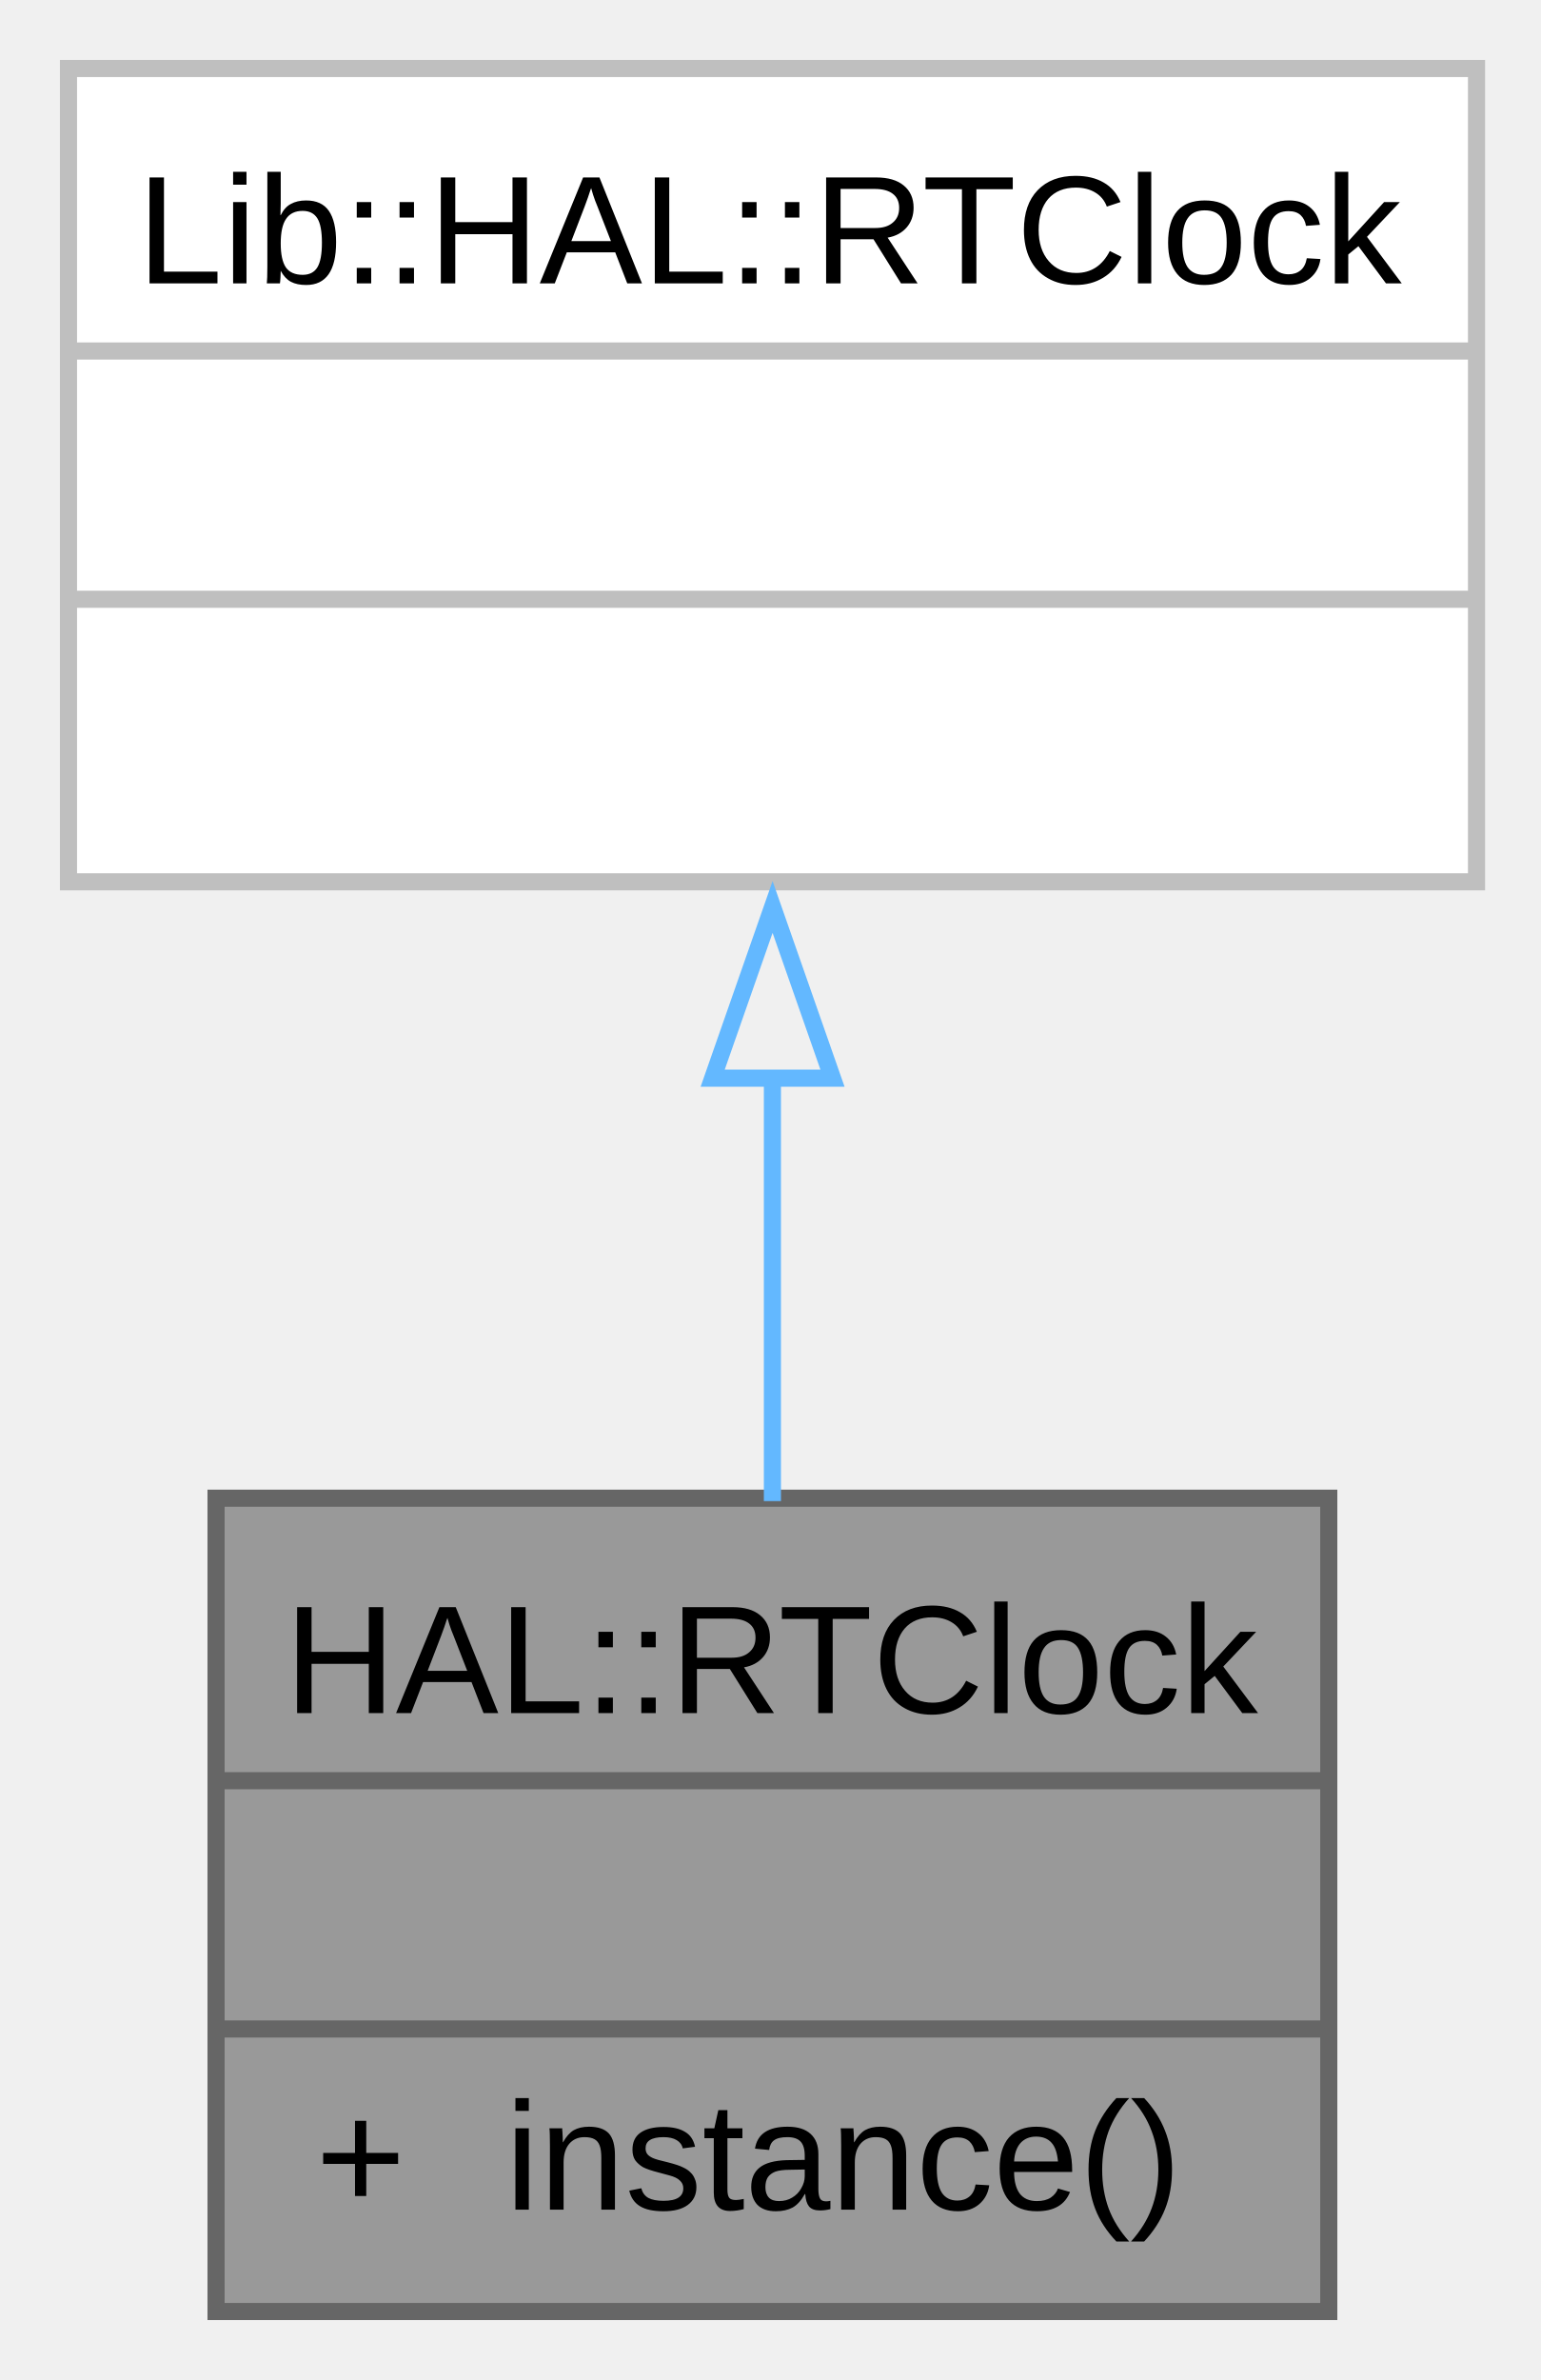
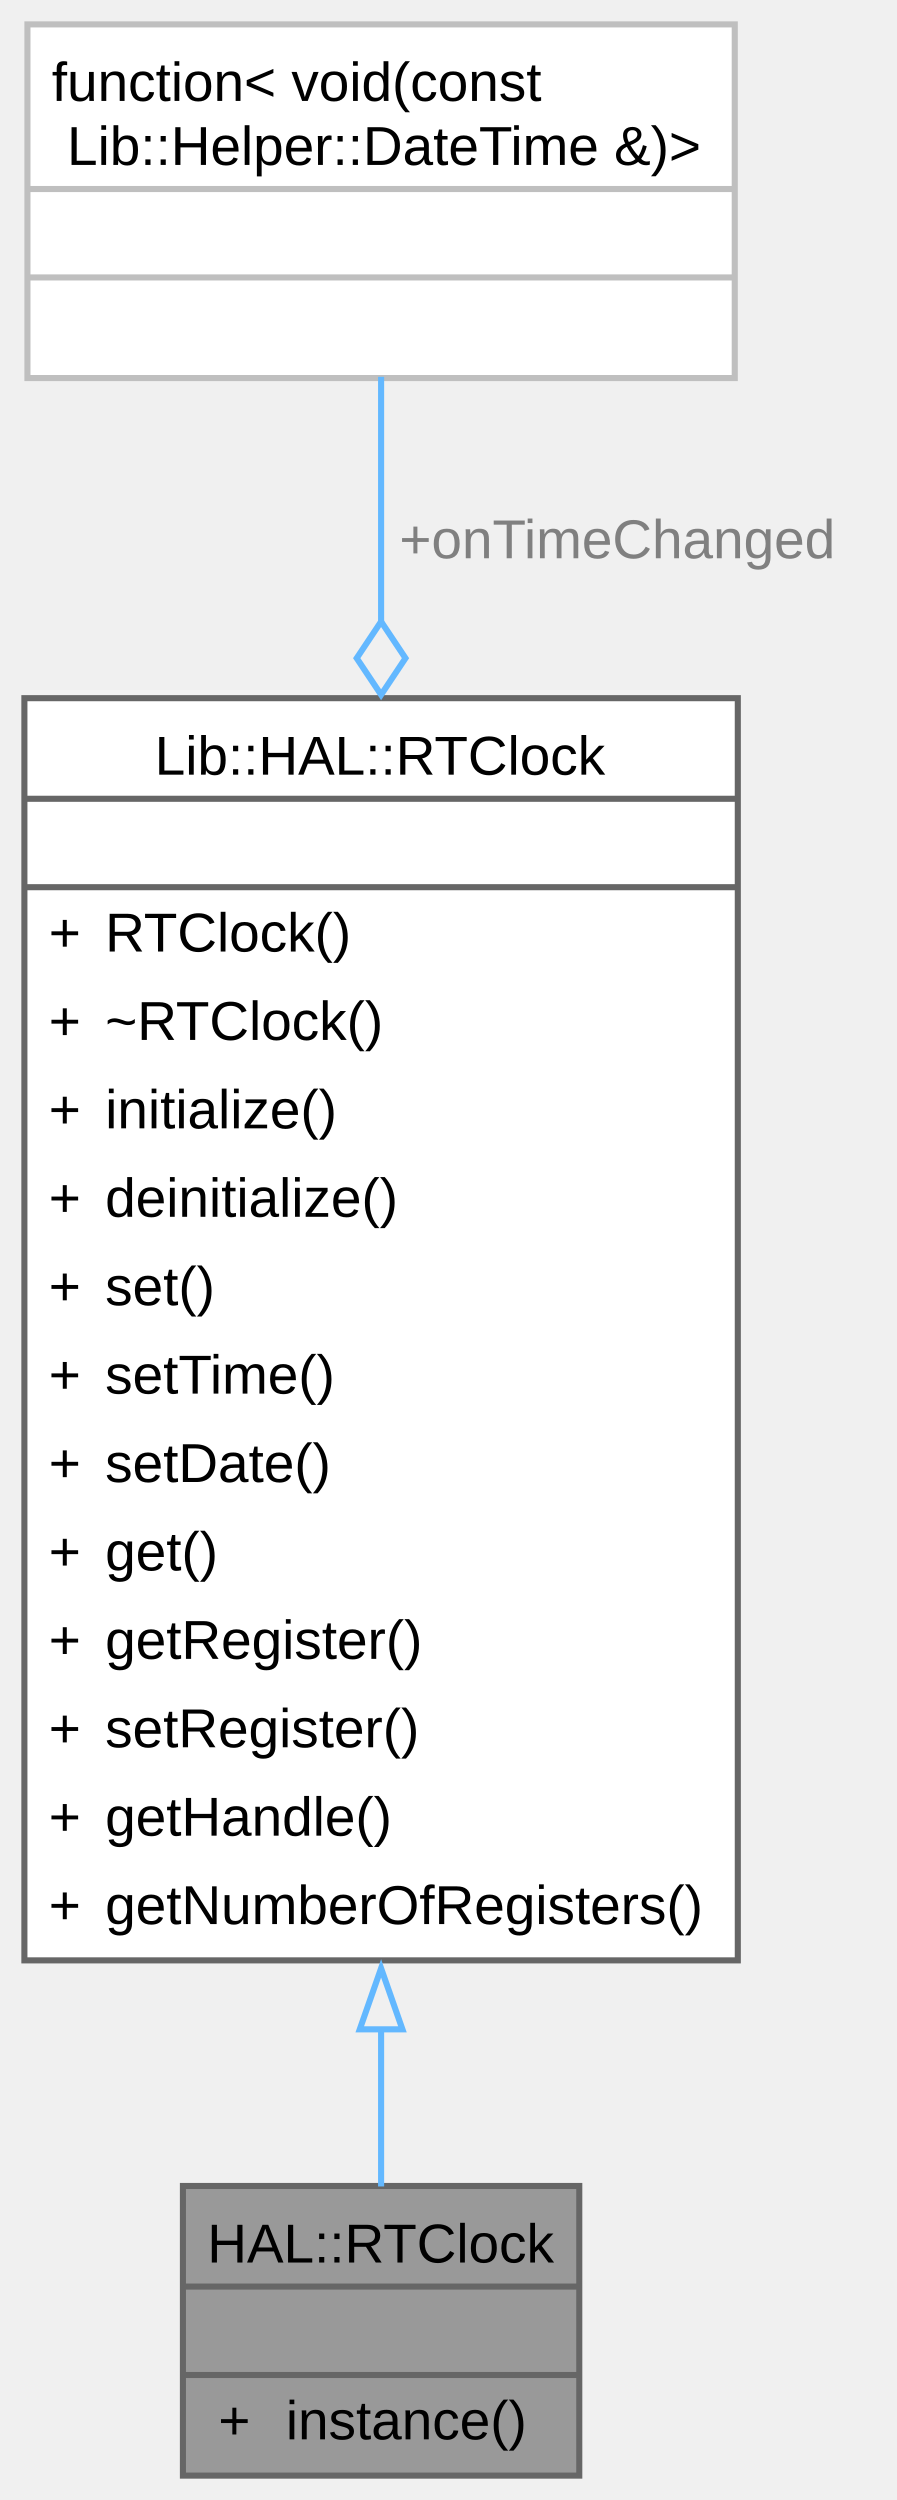
- <svg xmlns="http://www.w3.org/2000/svg" xmlns:xlink="http://www.w3.org/1999/xlink" width="90pt" height="139pt" viewBox="0.00 0.00 90.00 139.00">
-   <g id="graph0" class="graph" transform="scale(1 1) rotate(0) translate(4 135)">
+ <svg xmlns="http://www.w3.org/2000/svg" xmlns:xlink="http://www.w3.org/1999/xlink" width="147pt" height="410pt" viewBox="0.00 0.00 147.00 410.00">
+   <g id="graph0" class="graph" transform="scale(1 1) rotate(0) translate(4 406)">
    <g id="Node000001" class="node">
      <g id="a_Node000001">
        <a xlink:title="RTClock wrapper for STM32 RTC peripheral.">
-           <polygon fill="#999999" stroke="none" points="73.62,-47.5 8.62,-47.5 8.62,0 73.62,0 73.62,-47.5" />
-           <text xml:space="preserve" text-anchor="start" x="12.62" y="-34.95" font-family="Arial" font-size="9.00">HAL::RTClock</text>
-           <text xml:space="preserve" text-anchor="start" x="40" y="-20.45" font-family="Arial" font-size="9.00"> </text>
-           <text xml:space="preserve" text-anchor="start" x="14.44" y="-5.95" font-family="Arial" font-size="9.00">+</text>
-           <text xml:space="preserve" text-anchor="start" x="25.5" y="-5.95" font-family="Arial" font-size="9.00">instance()</text>
-           <polygon fill="#666666" stroke="#666666" points="8.62,-31 8.62,-31 73.62,-31 73.62,-31 8.62,-31" />
-           <polygon fill="#666666" stroke="#666666" points="8.62,-16.5 8.62,-16.5 73.62,-16.5 73.62,-16.5 8.62,-16.5" />
-           <polygon fill="none" stroke="#666666" points="8.62,0 8.62,-47.5 73.62,-47.5 73.62,0 8.62,0" />
+           <polygon fill="#999999" stroke="none" points="91,-47.5 26,-47.5 26,0 91,0 91,-47.5" />
+           <text xml:space="preserve" text-anchor="start" x="30" y="-34.95" font-family="Arial" font-size="9.00">HAL::RTClock</text>
+           <text xml:space="preserve" text-anchor="start" x="57.38" y="-20.45" font-family="Arial" font-size="9.00"> </text>
+           <text xml:space="preserve" text-anchor="start" x="31.81" y="-5.95" font-family="Arial" font-size="9.00">+</text>
+           <text xml:space="preserve" text-anchor="start" x="42.88" y="-5.95" font-family="Arial" font-size="9.00">instance()</text>
+           <polygon fill="#666666" stroke="#666666" points="26,-31 26,-31 91,-31 91,-31 26,-31" />
+           <polygon fill="#666666" stroke="#666666" points="26,-16.5 26,-16.5 91,-16.5 91,-16.5 26,-16.5" />
+           <polygon fill="none" stroke="#666666" points="26,0 26,-47.5 91,-47.5 91,0 26,0" />
        </a>
      </g>
    </g>
    <g id="Node000002" class="node">
      <g id="a_Node000002">
-         <a xlink:href="../../da/db6/class_lib_1_1_h_a_l_1_1_r_t_clock.html" target="_top" xlink:title=" ">
-           <polygon fill="white" stroke="none" points="82.25,-131 0,-131 0,-83.5 82.25,-83.5 82.25,-131" />
-           <text xml:space="preserve" text-anchor="start" x="4" y="-118.45" font-family="Arial" font-size="9.00">Lib::HAL::RTClock</text>
-           <text xml:space="preserve" text-anchor="start" x="40" y="-103.95" font-family="Arial" font-size="9.00"> </text>
-           <text xml:space="preserve" text-anchor="start" x="40" y="-89.45" font-family="Arial" font-size="9.00"> </text>
-           <polygon fill="#bfbfbf" stroke="#bfbfbf" points="0,-114.5 0,-114.5 82.25,-114.5 82.25,-114.5 0,-114.5" />
-           <polygon fill="#bfbfbf" stroke="#bfbfbf" points="0,-100 0,-100 82.25,-100 82.25,-100 0,-100" />
-           <polygon fill="none" stroke="#bfbfbf" points="0,-83.5 0,-131 82.25,-131 82.25,-83.5 0,-83.5" />
+         <a xlink:href="../../da/db6/class_lib_1_1_h_a_l_1_1_r_t_clock.html" target="_top" xlink:title="Real-Time Clock (RTC) management class.">
+           <polygon fill="white" stroke="none" points="117,-291.5 0,-291.5 0,-84.5 117,-84.5 117,-291.5" />
+           <text xml:space="preserve" text-anchor="start" x="21.38" y="-278.95" font-family="Arial" font-size="9.00">Lib::HAL::RTClock</text>
+           <text xml:space="preserve" text-anchor="start" x="57.38" y="-264.45" font-family="Arial" font-size="9.00"> </text>
+           <text xml:space="preserve" text-anchor="start" x="4" y="-249.95" font-family="Arial" font-size="9.00">+</text>
+           <text xml:space="preserve" text-anchor="start" x="13.25" y="-249.95" font-family="Arial" font-size="9.00">RTClock()</text>
+           <text xml:space="preserve" text-anchor="start" x="4" y="-235.45" font-family="Arial" font-size="9.00">+</text>
+           <text xml:space="preserve" text-anchor="start" x="13.25" y="-235.45" font-family="Arial" font-size="9.00">~RTClock()</text>
+           <text xml:space="preserve" text-anchor="start" x="4" y="-220.95" font-family="Arial" font-size="9.00">+</text>
+           <text xml:space="preserve" text-anchor="start" x="13.25" y="-220.95" font-family="Arial" font-size="9.00">initialize()</text>
+           <text xml:space="preserve" text-anchor="start" x="4" y="-206.45" font-family="Arial" font-size="9.00">+</text>
+           <text xml:space="preserve" text-anchor="start" x="13.25" y="-206.45" font-family="Arial" font-size="9.00">deinitialize()</text>
+           <text xml:space="preserve" text-anchor="start" x="4" y="-191.95" font-family="Arial" font-size="9.00">+</text>
+           <text xml:space="preserve" text-anchor="start" x="13.25" y="-191.95" font-family="Arial" font-size="9.00">set()</text>
+           <text xml:space="preserve" text-anchor="start" x="4" y="-177.45" font-family="Arial" font-size="9.00">+</text>
+           <text xml:space="preserve" text-anchor="start" x="13.25" y="-177.45" font-family="Arial" font-size="9.00">setTime()</text>
+           <text xml:space="preserve" text-anchor="start" x="4" y="-162.95" font-family="Arial" font-size="9.00">+</text>
+           <text xml:space="preserve" text-anchor="start" x="13.25" y="-162.95" font-family="Arial" font-size="9.00">setDate()</text>
+           <text xml:space="preserve" text-anchor="start" x="4" y="-148.45" font-family="Arial" font-size="9.00">+</text>
+           <text xml:space="preserve" text-anchor="start" x="13.25" y="-148.45" font-family="Arial" font-size="9.00">get()</text>
+           <text xml:space="preserve" text-anchor="start" x="4" y="-133.95" font-family="Arial" font-size="9.00">+</text>
+           <text xml:space="preserve" text-anchor="start" x="13.25" y="-133.95" font-family="Arial" font-size="9.00">getRegister()</text>
+           <text xml:space="preserve" text-anchor="start" x="4" y="-119.45" font-family="Arial" font-size="9.00">+</text>
+           <text xml:space="preserve" text-anchor="start" x="13.25" y="-119.45" font-family="Arial" font-size="9.00">setRegister()</text>
+           <text xml:space="preserve" text-anchor="start" x="4" y="-104.95" font-family="Arial" font-size="9.00">+</text>
+           <text xml:space="preserve" text-anchor="start" x="13.25" y="-104.95" font-family="Arial" font-size="9.00">getHandle()</text>
+           <text xml:space="preserve" text-anchor="start" x="4" y="-90.45" font-family="Arial" font-size="9.00">+</text>
+           <text xml:space="preserve" text-anchor="start" x="13.25" y="-90.45" font-family="Arial" font-size="9.00">getNumberOfRegisters()</text>
+           <polygon fill="#666666" stroke="#666666" points="0,-275 0,-275 117,-275 117,-275 0,-275" />
+           <polygon fill="#666666" stroke="#666666" points="0,-260.5 0,-260.5 117,-260.5 117,-260.5 0,-260.5" />
+           <polygon fill="none" stroke="#666666" points="0,-84.5 0,-291.5 117,-291.5 117,-84.5 0,-84.5" />
        </a>
      </g>
    </g>
    <g id="edge1_Node000001_Node000002" class="edge">
      <g id="a_edge1_Node000001_Node000002">
        <a xlink:title=" ">
-           <path fill="none" stroke="#63b8ff" d="M41.12,-72.12C41.12,-63.75 41.12,-55 41.12,-47.33" />
-           <polygon fill="none" stroke="#63b8ff" points="37.63,-72.03 41.13,-82.03 44.63,-72.03 37.63,-72.03" />
+           <path fill="none" stroke="#63b8ff" d="M58.5,-73.21C58.5,-63.67 58.5,-54.85 58.5,-47.42" />
+           <polygon fill="none" stroke="#63b8ff" points="55,-73.19 58.5,-83.19 62,-73.19 55,-73.19" />
        </a>
      </g>
    </g>
+     <g id="Node000003" class="node">
+       <g id="a_Node000003">
+         <a xlink:title=" ">
+           <polygon fill="white" stroke="none" points="116.5,-402 0.5,-402 0.5,-344 116.5,-344 116.5,-402" />
+           <text xml:space="preserve" text-anchor="start" x="4.5" y="-389.45" font-family="Arial" font-size="9.00">function&lt; void(const</text>
+           <text xml:space="preserve" text-anchor="start" x="4.5" y="-378.95" font-family="Arial" font-size="9.00"> Lib::Helper::DateTime &amp;)&gt;</text>
+           <text xml:space="preserve" text-anchor="start" x="57.38" y="-364.45" font-family="Arial" font-size="9.00"> </text>
+           <text xml:space="preserve" text-anchor="start" x="57.38" y="-349.95" font-family="Arial" font-size="9.00"> </text>
+           <polygon fill="#bfbfbf" stroke="#bfbfbf" points="0.5,-375 0.5,-375 116.5,-375 116.5,-375 0.5,-375" />
+           <polygon fill="#bfbfbf" stroke="#bfbfbf" points="0.5,-360.5 0.5,-360.5 116.5,-360.5 116.5,-360.5 0.5,-360.5" />
+           <polygon fill="none" stroke="#bfbfbf" points="0.5,-344 0.5,-402 116.5,-402 116.5,-344 0.5,-344" />
+         </a>
+       </g>
+     </g>
+     <g id="edge2_Node000002_Node000003" class="edge">
+       <g id="a_edge2_Node000002_Node000003">
+         <a xlink:title=" ">
+           <path fill="none" stroke="#63b8ff" d="M58.5,-344.21C58.5,-332.8 58.5,-318.78 58.5,-303.86" />
+           <polygon fill="none" stroke="#63b8ff" points="58.5,-304.06 54.5,-298.06 58.5,-292.06 62.5,-298.06 58.5,-304.06" />
+         </a>
+       </g>
+       <text xml:space="preserve" text-anchor="start" x="61.5" y="-314.45" font-family="Arial" font-size="9.00" fill="grey">+onTimeChanged</text>
+     </g>
  </g>
</svg>
